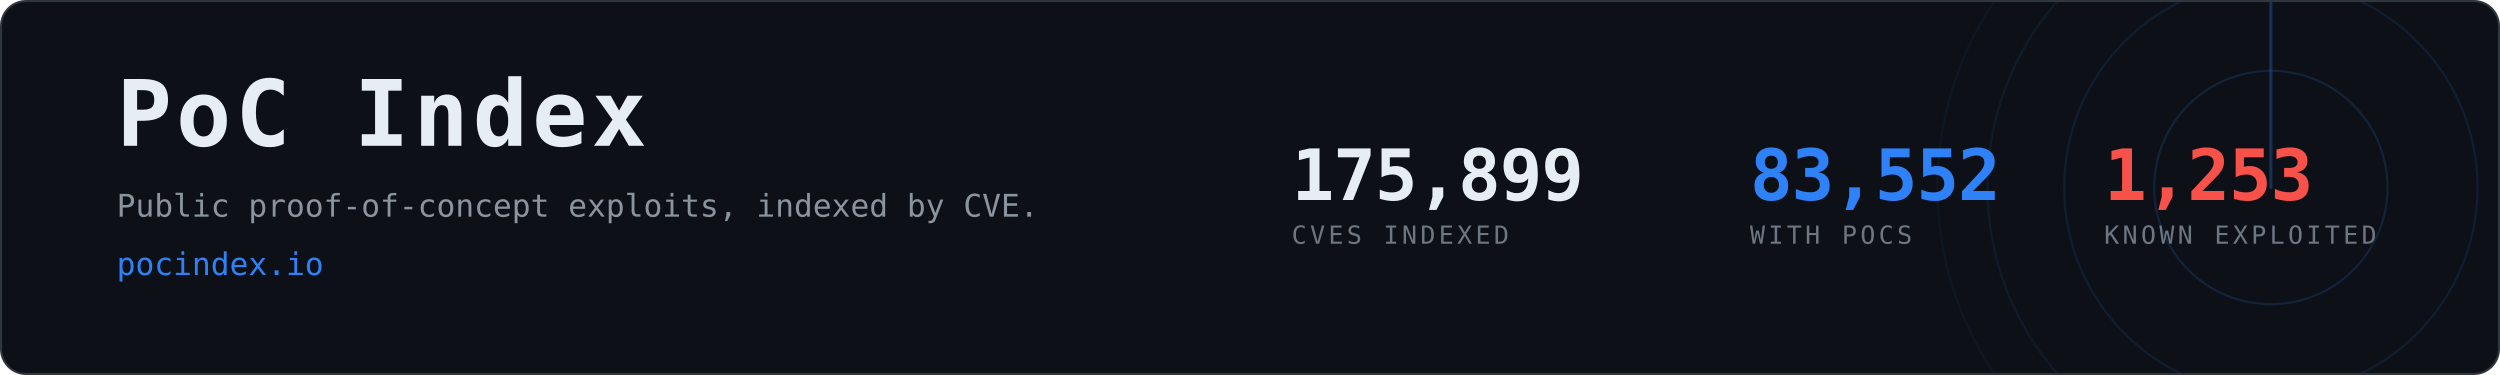
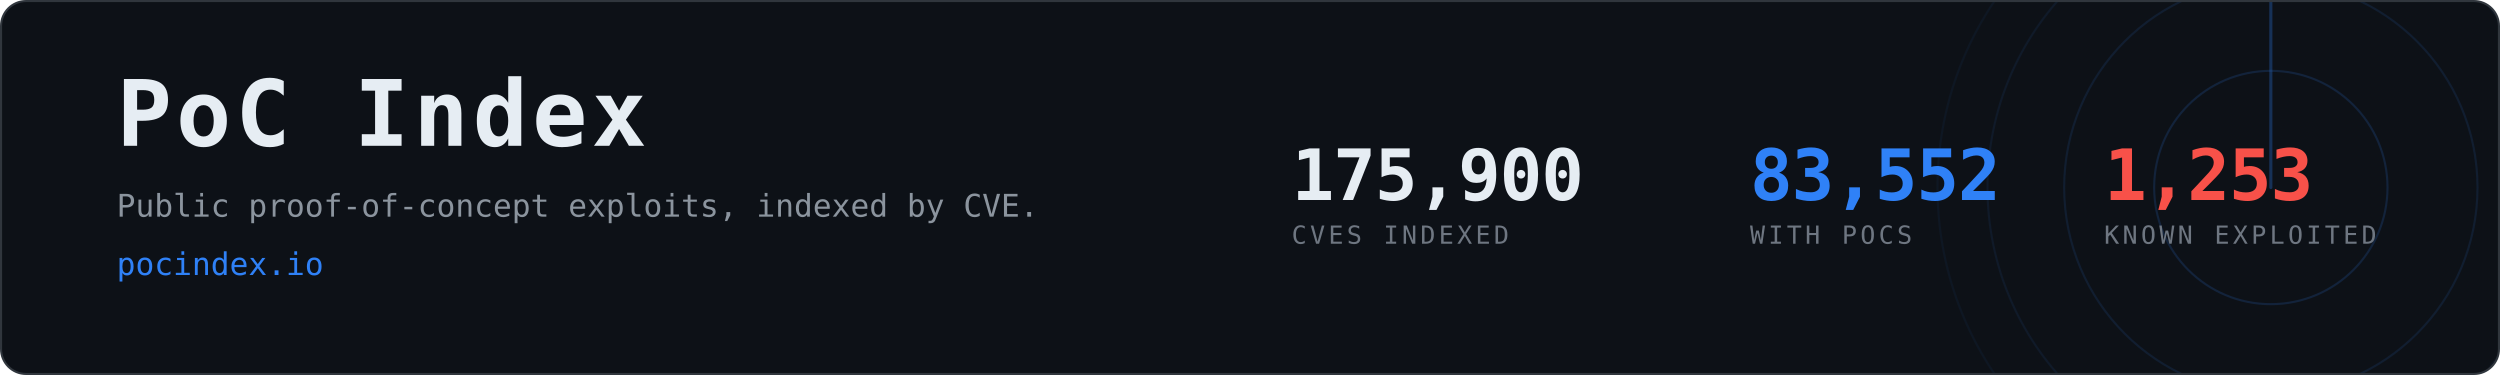
<svg xmlns="http://www.w3.org/2000/svg" width="1200" height="180" viewBox="0 0 1200 180" role="img" aria-label="PoC Index, 83,552 CVEs with public proof-of-concept exploits">
  <clipPath id="card">
    <rect x="1" y="1" width="1198" height="178" rx="12" />
  </clipPath>
  <rect x="0.5" y="0.5" width="1199" height="179" rx="12" fill="#0d1117" stroke="#30363d" />
  <g clip-path="url(#card)" opacity="0.6">
    <g>
      <circle cx="1090" cy="90" r="56.0" fill="none" stroke="#2f81f7" stroke-width="1" opacity="0.270" />
      <circle cx="1090" cy="90" r="99.2" fill="none" stroke="#2f81f7" stroke-width="1" opacity="0.195" />
      <circle cx="1090" cy="90" r="136.0" fill="none" stroke="#2f81f7" stroke-width="1" opacity="0.135" />
      <circle cx="1090" cy="90" r="160.0" fill="none" stroke="#2f81f7" stroke-width="1" opacity="0.090" />
      <line x1="1090" y1="90" x2="1090" y2="-70.0" stroke="#2f81f7" stroke-width="1.5" stroke-linecap="round" opacity="0.480">
        <animateTransform attributeName="transform" type="rotate" from="0 1090 90" to="360 1090 90" dur="8s" repeatCount="indefinite" />
      </line>
    </g>
  </g>
  <text x="56" y="70" font-family="ui-monospace,SFMono-Regular,Menlo,Consolas,monospace" font-size="44" font-weight="700" fill="#e6edf3" letter-spacing="2">PoC Index</text>
  <text x="56" y="104" font-family="ui-monospace,SFMono-Regular,Menlo,Consolas,monospace" font-size="15" fill="#8b949e">
    Public proof-of-concept exploits, indexed by CVE.</text>
  <text x="56" y="132" font-family="ui-monospace,SFMono-Regular,Menlo,Consolas,monospace" font-size="15" fill="#2f81f7">pocindex.io</text>
-   <text x="620" y="96" font-family="ui-monospace,SFMono-Regular,Menlo,Consolas,monospace" font-size="34" font-weight="700" fill="#e6edf3" letter-spacing="-0.5">175,899</text>
+   <text x="620" y="96" font-family="ui-monospace,SFMono-Regular,Menlo,Consolas,monospace" font-size="34" font-weight="700" fill="#e6edf3" letter-spacing="-0.5">175,900</text>
  <text x="620" y="117" font-family="ui-monospace,SFMono-Regular,Menlo,Consolas,monospace" font-size="12" fill="#6e7681" letter-spacing="1.6">CVES INDEXED</text>
  <text x="840" y="96" font-family="ui-monospace,SFMono-Regular,Menlo,Consolas,monospace" font-size="34" font-weight="700" fill="#2f81f7" letter-spacing="-0.5">83,552</text>
  <text x="840" y="117" font-family="ui-monospace,SFMono-Regular,Menlo,Consolas,monospace" font-size="12" fill="#6e7681" letter-spacing="1.6">WITH POCS</text>
  <text x="1010" y="96" font-family="ui-monospace,SFMono-Regular,Menlo,Consolas,monospace" font-size="34" font-weight="700" fill="#f85149" letter-spacing="-0.5">1,253</text>
  <text x="1010" y="117" font-family="ui-monospace,SFMono-Regular,Menlo,Consolas,monospace" font-size="12" fill="#6e7681" letter-spacing="1.6">KNOWN EXPLOITED</text>
</svg>
